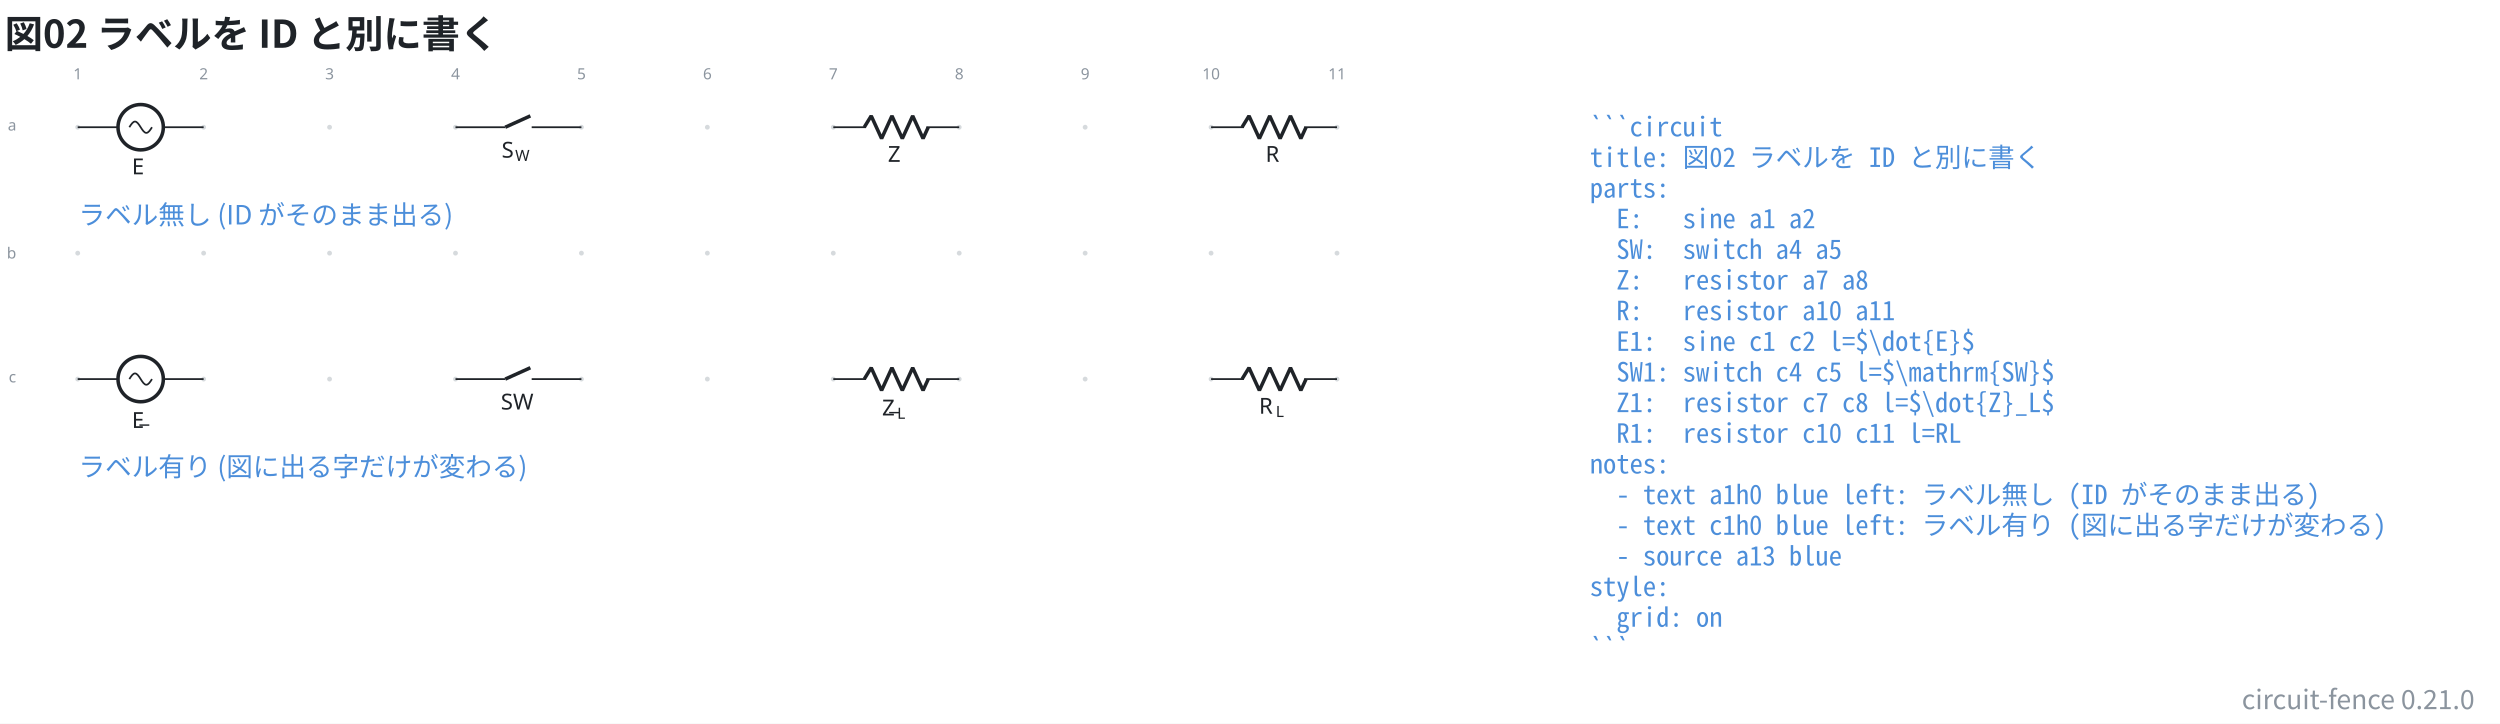
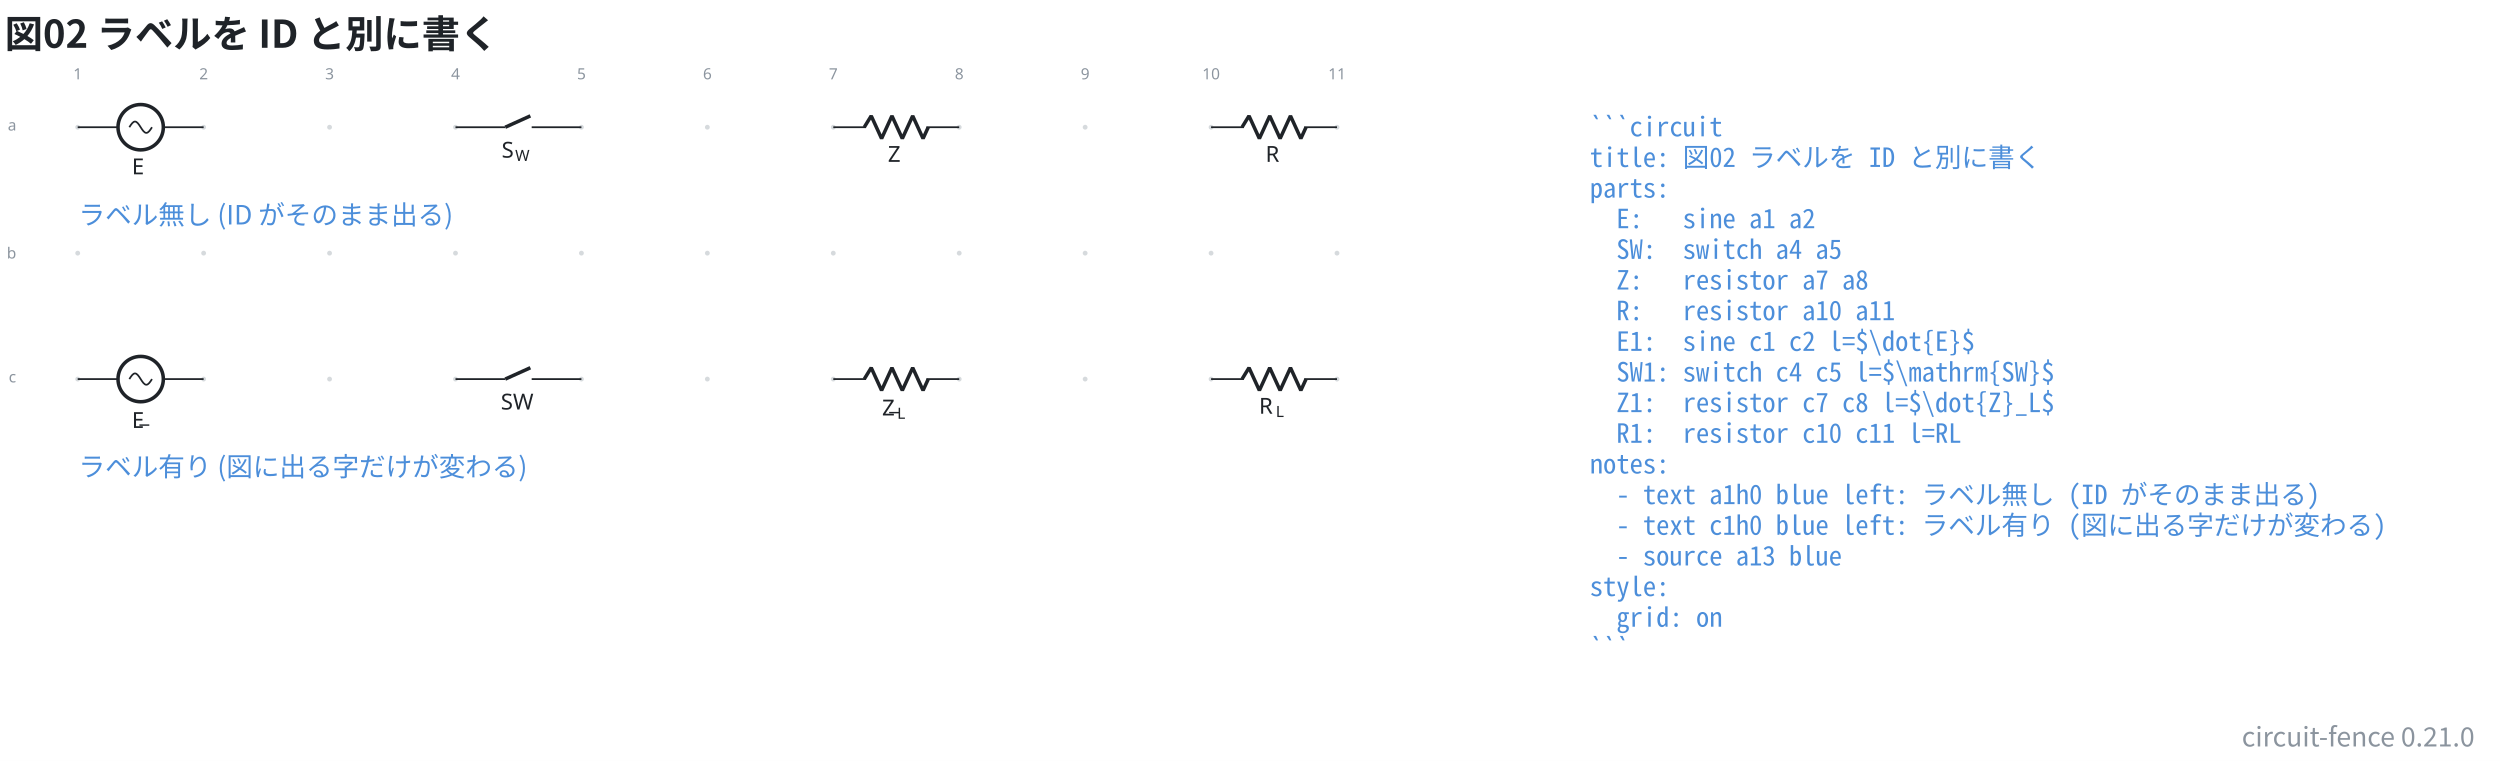
- <svg xmlns="http://www.w3.org/2000/svg" data-figure-paper="#ffffff" data-circuit-fence="0.21.0" fill="#1f2328" width="1506.272" height="435.972" viewBox="-72 -72 1129.704 326.979">
-   <rect x="-72" y="-72" width="1129.704" height="326.979" fill="#ffffff" />
+ <svg xmlns="http://www.w3.org/2000/svg" data-figure-paper="#ffffff" data-circuit-fence="0.21.0" fill="#1f2328" width="1506.272" height="458.468" viewBox="-72 -72 1129.704 343.851">
+   <rect x="-72" y="-72" width="1129.704" height="343.851" fill="#ffffff" />
  <g stroke="#1f2328" stroke-miterlimit="10" stroke-width=".8">
    <path fill="#8b949e" fill-opacity=".35" stroke="none" stroke-opacity=".35" d="M-35.787-14.511a1.1 1.1 0 1 0-2.2 0 1.1 1.1 0 0 0 2.2 0M-35.787 42.394a1.1 1.1 0 1 0-2.2 0 1.1 1.1 0 0 0 2.2 0M-35.787 99.3a1.1 1.1 0 1 0-2.2 0 1.1 1.1 0 0 0 2.2 0M21.118-14.511a1.1 1.1 0 1 0-2.2 0 1.1 1.1 0 0 0 2.2 0M21.118 42.394a1.1 1.1 0 1 0-2.2 0 1.1 1.1 0 0 0 2.2 0M21.118 99.3a1.1 1.1 0 1 0-2.2 0 1.1 1.1 0 0 0 2.2 0M78.024-14.511a1.1 1.1 0 1 0-2.2 0 1.1 1.1 0 0 0 2.2 0M78.024 42.394a1.1 1.1 0 1 0-2.2 0 1.1 1.1 0 0 0 2.2 0M78.024 99.3a1.1 1.1 0 1 0-2.2 0 1.1 1.1 0 0 0 2.2 0M134.93-14.511a1.1 1.1 0 1 0-2.2 0 1.1 1.1 0 0 0 2.2 0M134.93 42.394a1.1 1.1 0 1 0-2.2 0 1.1 1.1 0 0 0 2.2 0M134.93 99.3a1.1 1.1 0 1 0-2.2 0 1.1 1.1 0 0 0 2.2 0M191.835-14.511a1.1 1.1 0 1 0-2.2 0 1.1 1.1 0 0 0 2.2 0M191.835 42.394a1.1 1.1 0 1 0-2.2 0 1.1 1.1 0 0 0 2.2 0M191.835 99.3a1.1 1.1 0 1 0-2.2 0 1.1 1.1 0 0 0 2.2 0M248.74-14.511a1.1 1.1 0 1 0-2.2 0 1.1 1.1 0 0 0 2.2 0M248.74 42.394a1.1 1.1 0 1 0-2.2 0 1.1 1.1 0 0 0 2.2 0M248.74 99.3a1.1 1.1 0 1 0-2.2 0 1.1 1.1 0 0 0 2.2 0M305.646-14.511a1.1 1.1 0 1 0-2.2 0 1.1 1.1 0 0 0 2.2 0M305.646 42.394a1.1 1.1 0 1 0-2.2 0 1.1 1.1 0 0 0 2.2 0M305.646 99.3a1.1 1.1 0 1 0-2.2 0 1.1 1.1 0 0 0 2.2 0M362.551-14.511a1.1 1.1 0 1 0-2.2 0 1.1 1.1 0 0 0 2.2 0M362.551 42.394a1.1 1.1 0 1 0-2.2 0 1.1 1.1 0 0 0 2.2 0M362.551 99.3a1.1 1.1 0 1 0-2.2 0 1.1 1.1 0 0 0 2.2 0M419.457-14.511a1.1 1.1 0 1 0-2.2 0 1.1 1.1 0 0 0 2.2 0M419.457 42.394a1.1 1.1 0 1 0-2.2 0 1.1 1.1 0 0 0 2.2 0M419.457 99.3a1.1 1.1 0 1 0-2.2 0 1.1 1.1 0 0 0 2.2 0M476.362-14.511a1.1 1.1 0 1 0-2.2 0 1.1 1.1 0 0 0 2.2 0M476.362 42.394a1.1 1.1 0 1 0-2.2 0 1.1 1.1 0 0 0 2.2 0M476.362 99.3a1.1 1.1 0 1 0-2.2 0 1.1 1.1 0 0 0 2.2 0M533.268-14.511a1.1 1.1 0 1 0-2.2 0 1.1 1.1 0 0 0 2.2 0M533.268 42.394a1.1 1.1 0 1 0-2.2 0 1.1 1.1 0 0 0 2.2 0M533.268 99.3a1.1 1.1 0 1 0-2.2 0 1.1 1.1 0 0 0 2.2 0m-1.1 0" />
    <g fill="#8b949e" stroke="#8b949e">
      <text x="-36.887" y="-14.511" fill="#8b949e" stroke="none" font-family="cmr7" font-size="7" transform="translate(-1.993 -21.645)">1</text>
    </g>
    <g fill="#8b949e" stroke="#8b949e">
      <text x="-36.887" y="-14.511" fill="#8b949e" stroke="none" font-family="cmr7" font-size="7" transform="translate(54.912 -21.645)">2</text>
    </g>
    <g fill="#8b949e" stroke="#8b949e">
      <text x="-36.887" y="-14.511" fill="#8b949e" stroke="none" font-family="cmr7" font-size="7" transform="translate(111.818 -21.645)">3</text>
    </g>
    <g fill="#8b949e" stroke="#8b949e">
      <text x="-36.887" y="-14.511" fill="#8b949e" stroke="none" font-family="cmr7" font-size="7" transform="translate(168.723 -21.645)">4</text>
    </g>
    <g fill="#8b949e" stroke="#8b949e">
      <text x="-36.887" y="-14.511" fill="#8b949e" stroke="none" font-family="cmr7" font-size="7" transform="translate(225.629 -21.645)">5</text>
    </g>
    <g fill="#8b949e" stroke="#8b949e">
      <text x="-36.887" y="-14.511" fill="#8b949e" stroke="none" font-family="cmr7" font-size="7" transform="translate(282.534 -21.645)">6</text>
    </g>
    <g fill="#8b949e" stroke="#8b949e">
      <text x="-36.887" y="-14.511" fill="#8b949e" stroke="none" font-family="cmr7" font-size="7" transform="translate(339.44 -21.645)">7</text>
    </g>
    <g fill="#8b949e" stroke="#8b949e">
      <text x="-36.887" y="-14.511" fill="#8b949e" stroke="none" font-family="cmr7" font-size="7" transform="translate(396.345 -21.645)">8</text>
    </g>
    <g fill="#8b949e" stroke="#8b949e">
      <text x="-36.887" y="-14.511" fill="#8b949e" stroke="none" font-family="cmr7" font-size="7" transform="translate(453.25 -21.645)">9</text>
    </g>
    <g fill="#8b949e" stroke="#8b949e">
      <text x="-36.887" y="-14.511" fill="#8b949e" stroke="none" font-family="cmr7" font-size="7" transform="translate(508.163 -21.645)">10</text>
    </g>
    <g fill="#8b949e" stroke="#8b949e">
      <text x="-36.887" y="-14.511" fill="#8b949e" stroke="none" font-family="cmr7" font-size="7" transform="translate(565.069 -21.645)">11</text>
    </g>
    <g fill="#8b949e" stroke="#8b949e">
      <text x="-36.887" y="-14.511" fill="#8b949e" stroke="none" font-family="cmr7" font-size="7" transform="translate(-31.62 1.507)">a</text>
    </g>
    <g fill="#8b949e" stroke="#8b949e">
      <text x="-36.887" y="-14.511" fill="#8b949e" stroke="none" font-family="cmr7" font-size="7" transform="translate(-32.05 59.336)">b</text>
    </g>
    <g fill="#8b949e" stroke="#8b949e">
      <text x="-36.887" y="-14.511" fill="#8b949e" stroke="none" font-family="cmr7" font-size="7" transform="translate(-31.189 115.318)">c</text>
    </g>
    <path fill="none" d="M-36.887-14.511h.4m-.4 0h18.21m20.486 0h18.21m-.401 0h.4" />
    <g stroke-width="1.6">
      <path fill="none" d="M-8.434-24.754c-5.658 0-10.243 4.586-10.243 10.243S-14.092-4.268-8.434-4.268c5.657 0 10.243-4.586 10.243-10.243S-2.777-24.754-8.434-24.754Zm0 10.243" />
    </g>
    <text x="-36.887" y="-14.511" stroke="none" font-family="cmmi10" font-size="10" transform="translate(24.474 21.282)">E</text>
    <path fill="none" d="M-13.556-14.511c.835-1.311 1.634-2.56 2.56-2.56.928 0 1.727 1.249 2.562 2.56s1.633 2.56 2.56 2.56 1.726-1.25 2.56-2.56M133.83-14.511h.4m-.401 0h22.478m11.95 0h22.478m-.4 0h.4" />
    <g stroke-width="1.6">
      <path fill="none" d="m156.307-14.511 11.353-5.122" />
    </g>
    <g stroke="none">
      <text x="-36.887" y="-14.511" font-family="cmmi10" font-size="10" transform="translate(191.555 13.77)">S</text>
      <text x="-30.755" y="-13.011" font-family="cmmi7" font-size="7" transform="translate(191.555 13.77)">W</text>
    </g>
    <path fill="none" d="M304.546-14.511h.4m-.4 0h14.795m27.315 0h14.795m-.4 0h.4" />
    <g stroke-linejoin="bevel" stroke-width="1.6">
      <path fill="none" d="m318.541-14.511 3.143-5.122L326.37-9.39l4.686-10.243L335.74-9.39l4.686-10.243 4.686 10.243 2.343-5.121" />
    </g>
    <text x="-36.887" y="-14.511" stroke="none" font-family="cmmi10" font-size="10" transform="translate(366.115 15.648)">Z</text>
    <path fill="none" d="M475.262-14.511h.4m-.4 0h14.796m27.314 0h14.796m-.4 0h.4" />
    <g stroke-linejoin="bevel" stroke-width="1.6">
      <path fill="none" d="m489.258-14.511 3.142-5.122 4.686 10.243 4.686-10.243 4.686 10.243 4.686-10.243 4.685 10.243 2.343-5.121" />
    </g>
    <text x="-36.887" y="-14.511" stroke="none" font-family="cmmi10" font-size="10" transform="translate(536.767 15.648)">R</text>
    <path fill="none" d="M-36.887 99.3h.4m-.4 0h18.21m20.486 0h18.21m-.401 0h.4" />
    <g stroke-width="1.6">
      <path fill="none" d="M-8.434 89.057c-5.658 0-10.243 4.586-10.243 10.243s4.585 10.243 10.243 10.243c5.657 0 10.243-4.586 10.243-10.243S-2.777 89.057-8.434 89.057Zm0 10.243" />
    </g>
    <g stroke="none" font-size="10">
      <text x="-33.464" y="-17.039" font-family="cmr10" transform="translate(24.474 135.9)">_</text>
      <text x="-36.887" y="-14.511" font-family="cmmi10" transform="translate(24.474 135.9)">E</text>
    </g>
    <path fill="none" d="M-13.556 99.3c.835-1.311 1.634-2.56 2.56-2.56.928 0 1.727 1.249 2.562 2.56s1.633 2.56 2.56 2.56 1.726-1.25 2.56-2.56M133.83 99.3h.4m-.401 0h22.478m11.95 0h22.478m-.4 0h.4" />
    <g stroke-width="1.6">
      <path fill="none" d="m156.307 99.3 11.353-5.122" />
    </g>
    <text x="-36.887" y="-14.511" stroke="none" font-family="cmr10" font-size="10" transform="translate(191.183 127.581)">SW</text>
    <path fill="none" d="M304.546 99.3h.4m-.4 0h14.795m27.315 0h14.795m-.4 0h.4" />
    <g stroke-linejoin="bevel" stroke-width="1.6">
      <path fill="none" d="m318.541 99.3 3.143-5.122 4.686 10.243 4.686-10.243 4.685 10.243 4.686-10.243 4.686 10.243 2.343-5.121" />
    </g>
    <g stroke="none">
      <text x="-33.672" y="-17.039" font-family="cmr10" font-size="10" transform="translate(363.48 130.266)">_</text>
      <text x="-36.887" y="-14.511" font-family="cmmi10" font-size="10" transform="translate(363.48 130.266)">Z</text>
      <text x="-30.061" y="-13.011" font-family="cmmi7" font-size="7" transform="translate(363.48 130.266)">L</text>
    </g>
    <path fill="none" d="M475.262 99.3h.4m-.4 0h14.796m27.314 0h14.796m-.4 0h.4" />
    <g stroke-linejoin="bevel" stroke-width="1.6">
      <path fill="none" d="m489.258 99.3 3.142-5.122 4.686 10.243 4.686-10.243 4.686 10.243 4.686-10.243 4.685 10.243 2.343-5.121" />
    </g>
    <g stroke="none">
      <text x="-36.887" y="-14.511" font-family="cmmi10" font-size="10" transform="translate(533.813 129.46)">R</text>
      <text x="-29.294" y="-13.011" font-family="cmmi7" font-size="7" transform="translate(533.813 129.46)">L</text>
    </g>
    <g>
      <text x="-36.887" y="-14.511" fill="#4c8eda" stroke="none" font-family="'Noto Sans CJK JP','Noto Sans JP','Hiragino Sans','Yu Gothic',sans-serif" font-size="12" transform="translate(.4 43.934)">ラベル無し (ID がそのまま出る)</text>
    </g>
    <g>
      <text x="-36.887" y="-14.511" fill="#4c8eda" stroke="none" font-family="'Noto Sans CJK JP','Noto Sans JP','Hiragino Sans','Yu Gothic',sans-serif" font-size="12" transform="translate(.4 157.745)">ラベル有り (図に出る字だけが変わる)</text>
    </g>
    <g>
      <text x="-36.887" y="-14.511" fill="#4c8eda" stroke="none" font-family="'Noto Sans Mono CJK JP',ui-monospace,'SFMono-Regular',Consolas,'Liberation Mono',monospace" font-size="12" transform="translate(683.266 4.1)" xml:space="preserve">```circuit</text>
    </g>
    <g>
      <text x="-36.887" y="-14.511" fill="#4c8eda" stroke="none" font-family="'Noto Sans Mono CJK JP',ui-monospace,'SFMono-Regular',Consolas,'Liberation Mono',monospace" font-size="12" transform="translate(683.266 17.956)" xml:space="preserve">title: 図02 ラベルを ID と別に書く</text>
    </g>
    <g>
      <text x="-36.887" y="-14.511" fill="#4c8eda" stroke="none" font-family="'Noto Sans Mono CJK JP',ui-monospace,'SFMono-Regular',Consolas,'Liberation Mono',monospace" font-size="12" transform="translate(683.266 31.813)" xml:space="preserve">parts:</text>
    </g>
    <g>
      <text x="-36.887" y="-14.511" fill="#4c8eda" stroke="none" font-family="'Noto Sans Mono CJK JP',ui-monospace,'SFMono-Regular',Consolas,'Liberation Mono',monospace" font-size="12" transform="translate(683.266 45.641)" xml:space="preserve">  E:   sine a1 a2</text>
    </g>
    <g>
      <text x="-36.887" y="-14.511" fill="#4c8eda" stroke="none" font-family="'Noto Sans Mono CJK JP',ui-monospace,'SFMono-Regular',Consolas,'Liberation Mono',monospace" font-size="12" transform="translate(683.266 59.498)" xml:space="preserve">  SW:  switch a4 a5</text>
    </g>
    <g>
      <text x="-36.887" y="-14.511" fill="#4c8eda" stroke="none" font-family="'Noto Sans Mono CJK JP',ui-monospace,'SFMono-Regular',Consolas,'Liberation Mono',monospace" font-size="12" transform="translate(683.266 73.354)" xml:space="preserve">  Z:   resistor a7 a8</text>
    </g>
    <g>
      <text x="-36.887" y="-14.511" fill="#4c8eda" stroke="none" font-family="'Noto Sans Mono CJK JP',ui-monospace,'SFMono-Regular',Consolas,'Liberation Mono',monospace" font-size="12" transform="translate(683.266 87.21)" xml:space="preserve">  R:   resistor a10 a11</text>
    </g>
    <g>
      <text x="-36.887" y="-14.511" fill="#4c8eda" stroke="none" font-family="'Noto Sans Mono CJK JP',ui-monospace,'SFMono-Regular',Consolas,'Liberation Mono',monospace" font-size="12" transform="translate(683.266 101.067)" xml:space="preserve">  E1:  sine c1 c2 l=$\dot{E}$</text>
    </g>
    <g>
      <text x="-36.887" y="-14.511" fill="#4c8eda" stroke="none" font-family="'Noto Sans Mono CJK JP',ui-monospace,'SFMono-Regular',Consolas,'Liberation Mono',monospace" font-size="12" transform="translate(683.266 114.924)" xml:space="preserve">  SW1: switch c4 c5 l=$\mathrm{SW}$</text>
    </g>
    <g>
      <text x="-36.887" y="-14.511" fill="#4c8eda" stroke="none" font-family="'Noto Sans Mono CJK JP',ui-monospace,'SFMono-Regular',Consolas,'Liberation Mono',monospace" font-size="12" transform="translate(683.266 128.751)" xml:space="preserve">  Z1:  resistor c7 c8 l=$\dot{Z}_L$</text>
    </g>
    <g>
      <text x="-36.887" y="-14.511" fill="#4c8eda" stroke="none" font-family="'Noto Sans Mono CJK JP',ui-monospace,'SFMono-Regular',Consolas,'Liberation Mono',monospace" font-size="12" transform="translate(683.266 142.608)" xml:space="preserve">  R1:  resistor c10 c11 l=RL</text>
    </g>
    <g>
      <text x="-36.887" y="-14.511" fill="#4c8eda" stroke="none" font-family="'Noto Sans Mono CJK JP',ui-monospace,'SFMono-Regular',Consolas,'Liberation Mono',monospace" font-size="12" transform="translate(683.266 156.464)" xml:space="preserve">notes:</text>
    </g>
    <g>
      <text x="-36.887" y="-14.511" fill="#4c8eda" stroke="none" font-family="'Noto Sans Mono CJK JP',ui-monospace,'SFMono-Regular',Consolas,'Liberation Mono',monospace" font-size="12" transform="translate(683.266 170.32)" xml:space="preserve">  - text a1h0 blue left: ラベル無し (ID がそのまま出る)</text>
    </g>
    <g>
      <text x="-36.887" y="-14.511" fill="#4c8eda" stroke="none" font-family="'Noto Sans Mono CJK JP',ui-monospace,'SFMono-Regular',Consolas,'Liberation Mono',monospace" font-size="12" transform="translate(683.266 184.177)" xml:space="preserve">  - text c1h0 blue left: ラベル有り (図に出る字だけが変わる)</text>
    </g>
    <g>
      <text x="-36.887" y="-14.511" fill="#4c8eda" stroke="none" font-family="'Noto Sans Mono CJK JP',ui-monospace,'SFMono-Regular',Consolas,'Liberation Mono',monospace" font-size="12" transform="translate(683.266 198.034)" xml:space="preserve">  - source a13 blue</text>
    </g>
    <g>
      <text x="-36.887" y="-14.511" fill="#4c8eda" stroke="none" font-family="'Noto Sans Mono CJK JP',ui-monospace,'SFMono-Regular',Consolas,'Liberation Mono',monospace" font-size="12" transform="translate(683.266 211.862)" xml:space="preserve">style:</text>
    </g>
    <g>
      <text x="-36.887" y="-14.511" fill="#4c8eda" stroke="none" font-family="'Noto Sans Mono CJK JP',ui-monospace,'SFMono-Regular',Consolas,'Liberation Mono',monospace" font-size="12" transform="translate(683.266 225.718)" xml:space="preserve">  grid: on</text>
    </g>
    <g>
      <text x="-36.887" y="-14.511" fill="#4c8eda" stroke="none" font-family="'Noto Sans Mono CJK JP',ui-monospace,'SFMono-Regular',Consolas,'Liberation Mono',monospace" font-size="12" transform="translate(683.266 239.575)" xml:space="preserve">```</text>
    </g>
    <g>
      <text x="-36.887" y="-14.511" fill="#1f2328" stroke="none" font-family="'Noto Sans CJK JP','Noto Sans JP','Hiragino Sans','Yu Gothic',sans-serif" font-size="17.28" transform="translate(-32.983 -35.889)" font-weight="bold">図02 ラベルを ID と別に書く</text>
    </g>
    <g>
-       <text x="-36.887" y="-14.511" fill="#8b949e" stroke="none" font-family="'Noto Sans CJK JP','Noto Sans JP','Hiragino Sans','Yu Gothic',sans-serif" font-size="12" transform="translate(1083.113 262.947)" text-anchor="end">circuit-fence 0.21.0</text>
+       <text x="-36.887" y="-14.511" fill="#8b949e" stroke="none" font-family="'Noto Sans CJK JP','Noto Sans JP','Hiragino Sans','Yu Gothic',sans-serif" font-size="12" transform="translate(1083.113 279.82)" text-anchor="end">circuit-fence 0.21.0</text>
    </g>
  </g>
</svg>
